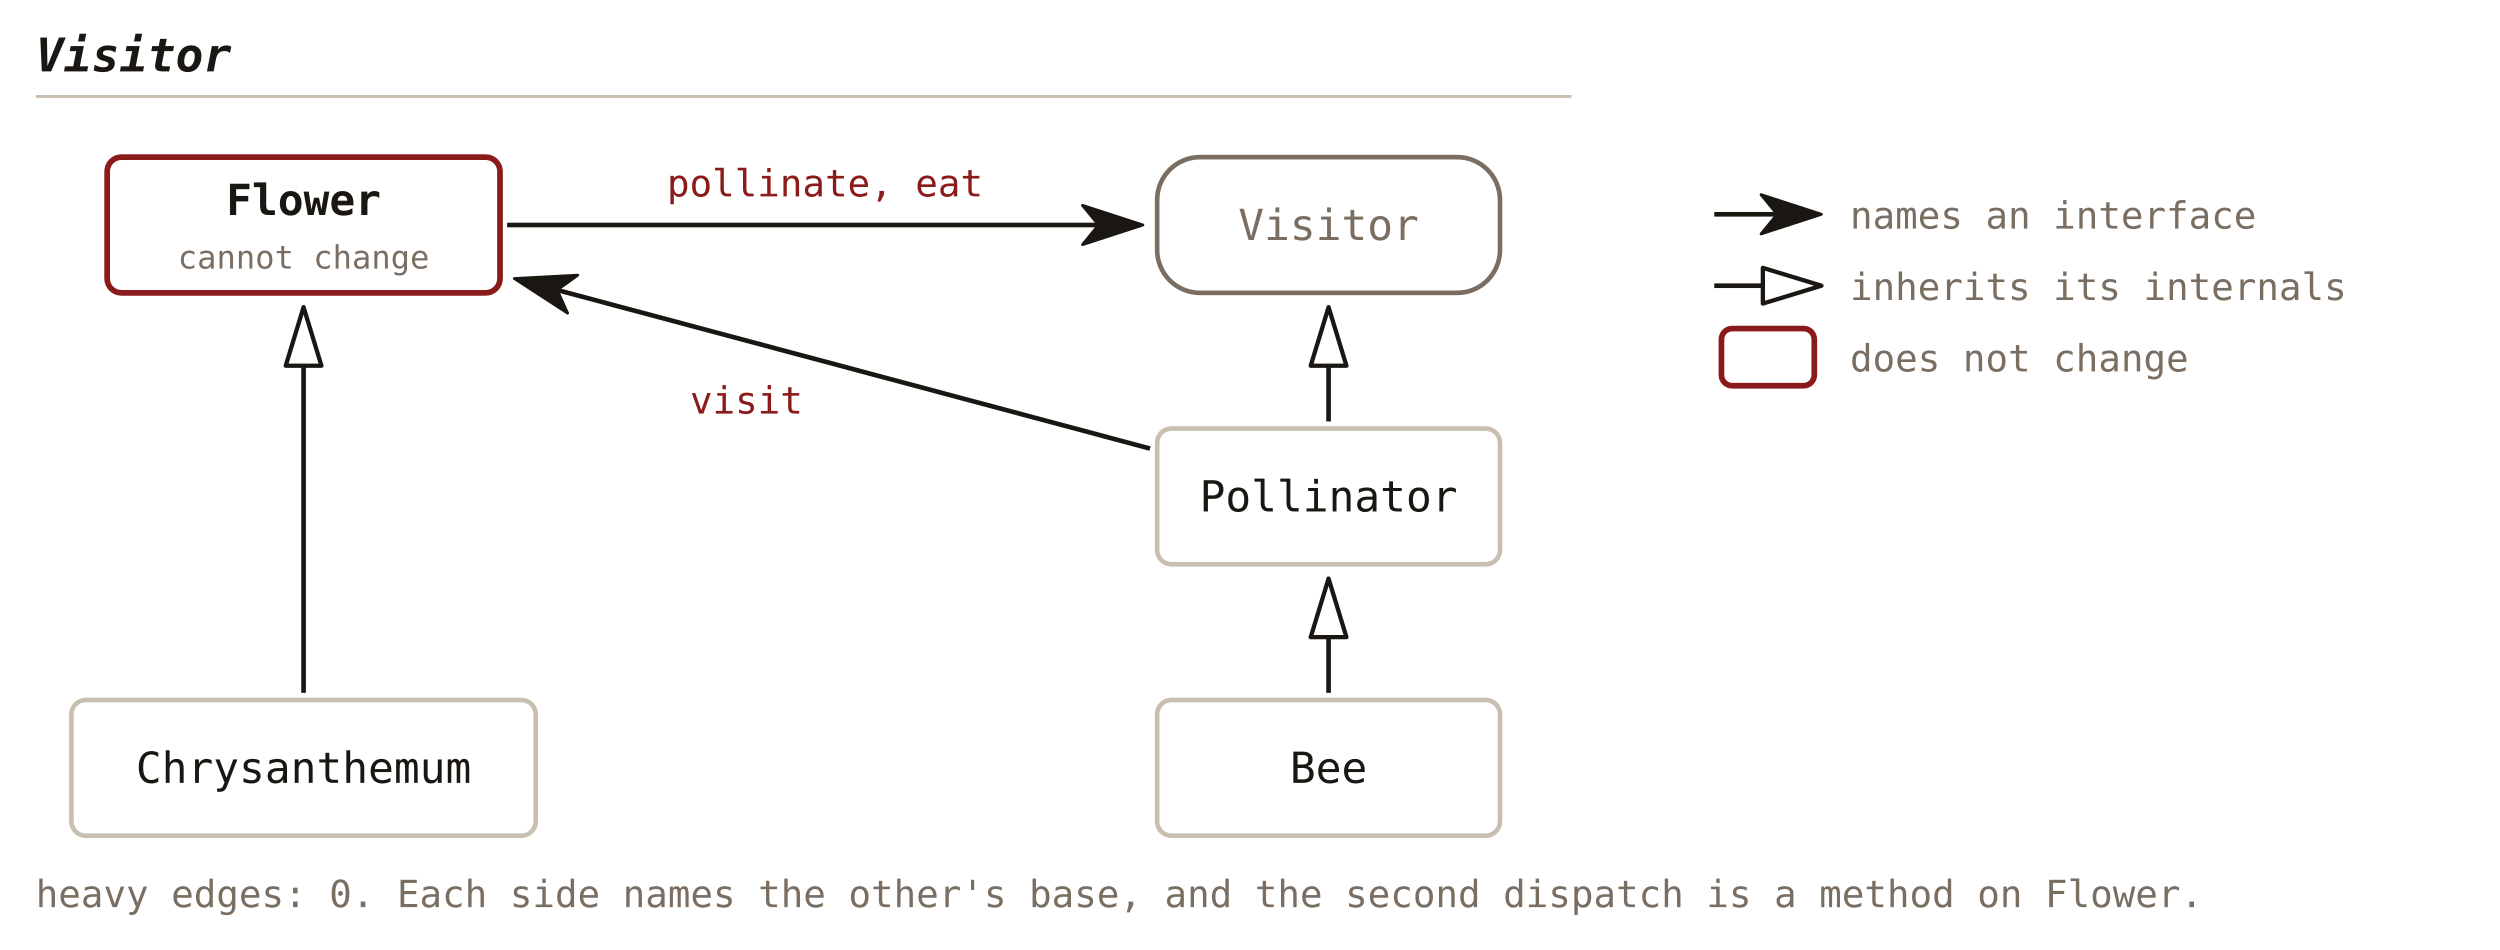
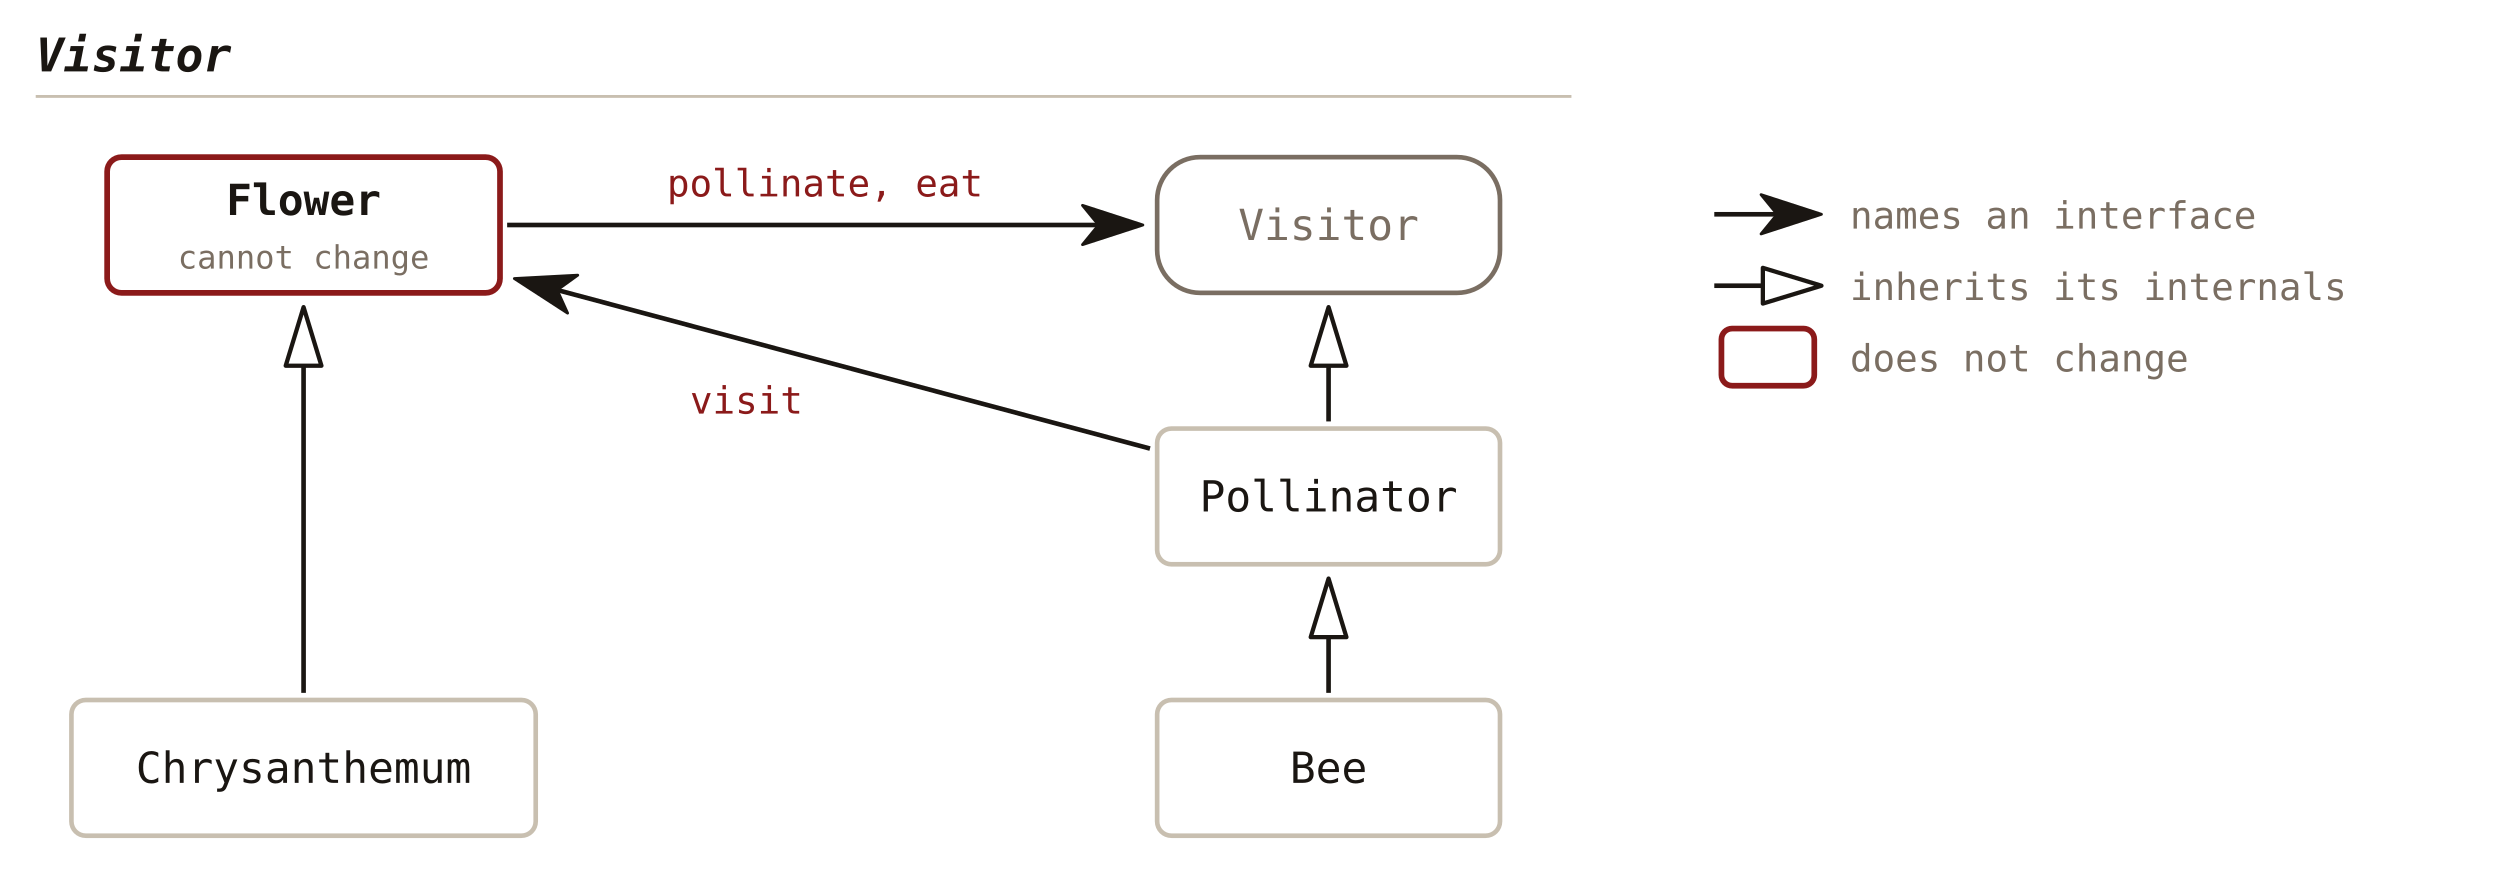
- <svg xmlns="http://www.w3.org/2000/svg" viewBox="0 0 700 266" font-family="'JetBrains Mono', Consolas, monospace">
+ <svg xmlns="http://www.w3.org/2000/svg" viewBox="0 0 700 250" font-family="'JetBrains Mono', Consolas, monospace">
  <defs>
    <marker id="c33-solid" viewBox="0 0 18 12" refX="5" refY="6" markerWidth="18" markerHeight="12" orient="auto" markerUnits="userSpaceOnUse">
      <path d="M0.5,0.5 L17.4,6 L0.5,11.5 L5,6 Z" fill="#1a1612" stroke="#1a1612" stroke-width="0.8" stroke-linejoin="round" />
    </marker>
    <marker id="c33-hollow" viewBox="0 0 18 12" refX="1" refY="6" markerWidth="18" markerHeight="12" orient="auto" markerUnits="userSpaceOnUse">
      <path d="M1,1 L17.4,6 L1,11 Z" fill="none" stroke="#1a1612" stroke-width="1.2" stroke-linejoin="round" />
    </marker>
    <marker id="c33-hollow-muted" viewBox="0 0 18 12" refX="1" refY="6" markerWidth="18" markerHeight="12" orient="auto" markerUnits="userSpaceOnUse">
      <path d="M1,1 L17.4,6 L1,11 Z" fill="none" stroke="#7a6e62" stroke-width="1.2" stroke-linejoin="round" />
    </marker>
  </defs>
  <text x="10" y="20" font-size="13" font-weight="bold" font-style="italic" fill="#1a1612" text-anchor="start">Visitor</text>
  <line x1="10" y1="27" x2="440" y2="27" stroke="#c8bfb0" stroke-width="0.8" />
  <rect x="30" y="44" width="110" height="38" fill="none" stroke="#8b1a1a" stroke-width="1.6" rx="4" />
  <text x="85.0" y="60.2" font-size="12" font-weight="bold" fill="#1a1612" text-anchor="middle">Flower</text>
  <text x="85.0" y="75.2" font-size="9" fill="#7a6e62" text-anchor="middle">cannot change</text>
  <rect x="324" y="44" width="96" height="38" fill="none" stroke="#7a6e62" stroke-width="1.3" rx="12" />
  <text x="372.0" y="67.2" font-size="12" fill="#7a6e62" text-anchor="middle">Visitor</text>
  <rect x="20" y="196" width="130" height="38" fill="none" stroke="#c8bfb0" stroke-width="1.3" rx="4" />
  <text x="85.0" y="219.2" font-size="12" fill="#1a1612" text-anchor="middle">Chrysanthemum</text>
  <rect x="324" y="120" width="96" height="38" fill="none" stroke="#c8bfb0" stroke-width="1.3" rx="4" />
  <text x="372.0" y="143.2" font-size="12" fill="#1a1612" text-anchor="middle">Pollinator</text>
  <rect x="324" y="196" width="96" height="38" fill="none" stroke="#c8bfb0" stroke-width="1.3" rx="4" />
  <text x="372.0" y="219.2" font-size="12" fill="#1a1612" text-anchor="middle">Bee</text>
  <line x1="142.0" y1="63.0" x2="307.6" y2="63.0" stroke="#1a1612" stroke-width="1.3" marker-end="url(#c33-solid)" />
  <text x="231.0" y="55.0" font-size="10.5" fill="#8b1a1a" text-anchor="middle">pollinate, eat</text>
  <line x1="322.0" y1="125.6" x2="156.0" y2="81.2" stroke="#1a1612" stroke-width="1.3" marker-end="url(#c33-solid)" />
  <text x="209.0" y="115.8" font-size="10.5" fill="#8b1a1a" text-anchor="middle">visit</text>
  <line x1="85.0" y1="194.0" x2="85.0" y2="102.4" stroke="#1a1612" stroke-width="1.3" marker-end="url(#c33-hollow)" />
  <line x1="372.0" y1="118.0" x2="372.0" y2="102.4" stroke="#1a1612" stroke-width="1.3" marker-end="url(#c33-hollow)" />
  <line x1="372.0" y1="194.0" x2="372.0" y2="178.4" stroke="#1a1612" stroke-width="1.3" marker-end="url(#c33-hollow)" />
-   <text x="10" y="254" font-size="10.5" fill="#7a6e62" text-anchor="start">heavy edges: 0. Each side names the other's base, and the second dispatch is a method on Flower.</text>
  <line class="legend" x1="480" y1="60" x2="497.6" y2="60" stroke="#1a1612" stroke-width="1.3" marker-end="url(#c33-solid)" />
  <text x="518" y="64" font-size="10.5" fill="#7a6e62" text-anchor="start">names an interface</text>
  <line class="legend" x1="480" y1="80" x2="493.6" y2="80" stroke="#1a1612" stroke-width="1.3" marker-end="url(#c33-hollow)" />
  <text x="518" y="84" font-size="10.5" fill="#7a6e62" text-anchor="start">inherits its internals</text>
  <rect x="482" y="92" width="26" height="16" fill="none" stroke="#8b1a1a" stroke-width="1.6" rx="3" />
  <text x="518" y="104" font-size="10.5" fill="#7a6e62" text-anchor="start">does not change</text>
</svg>
